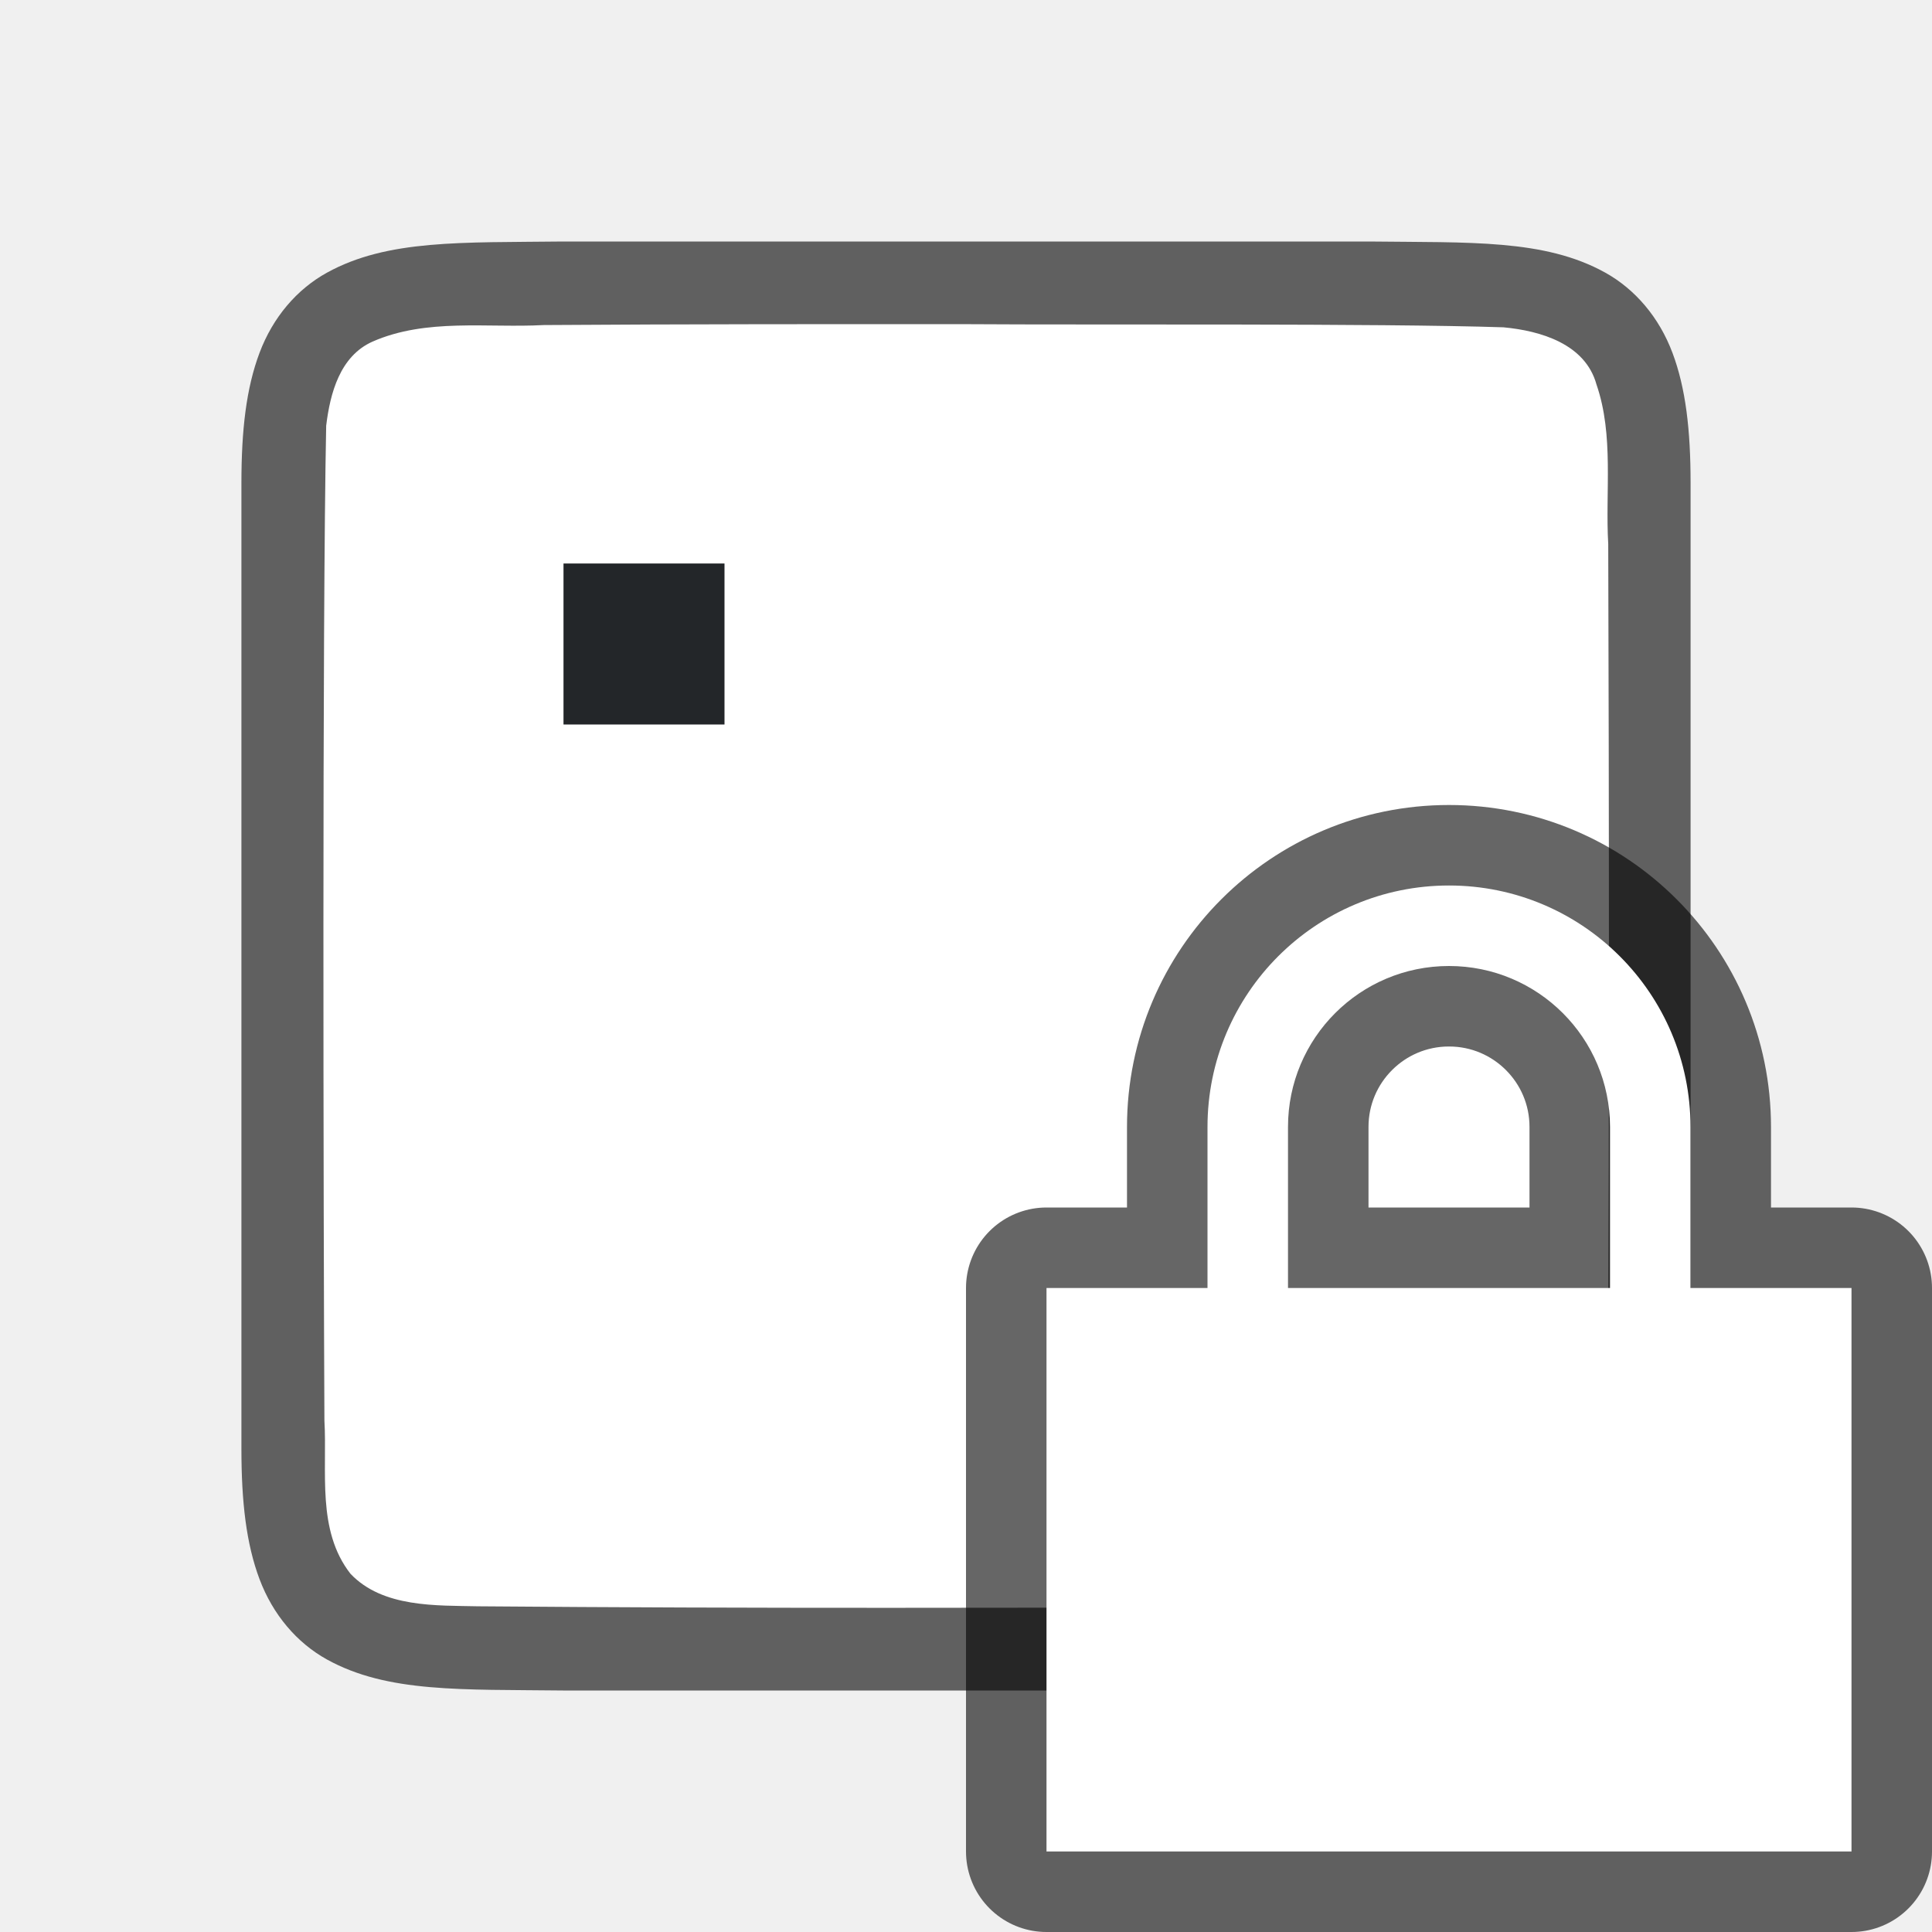
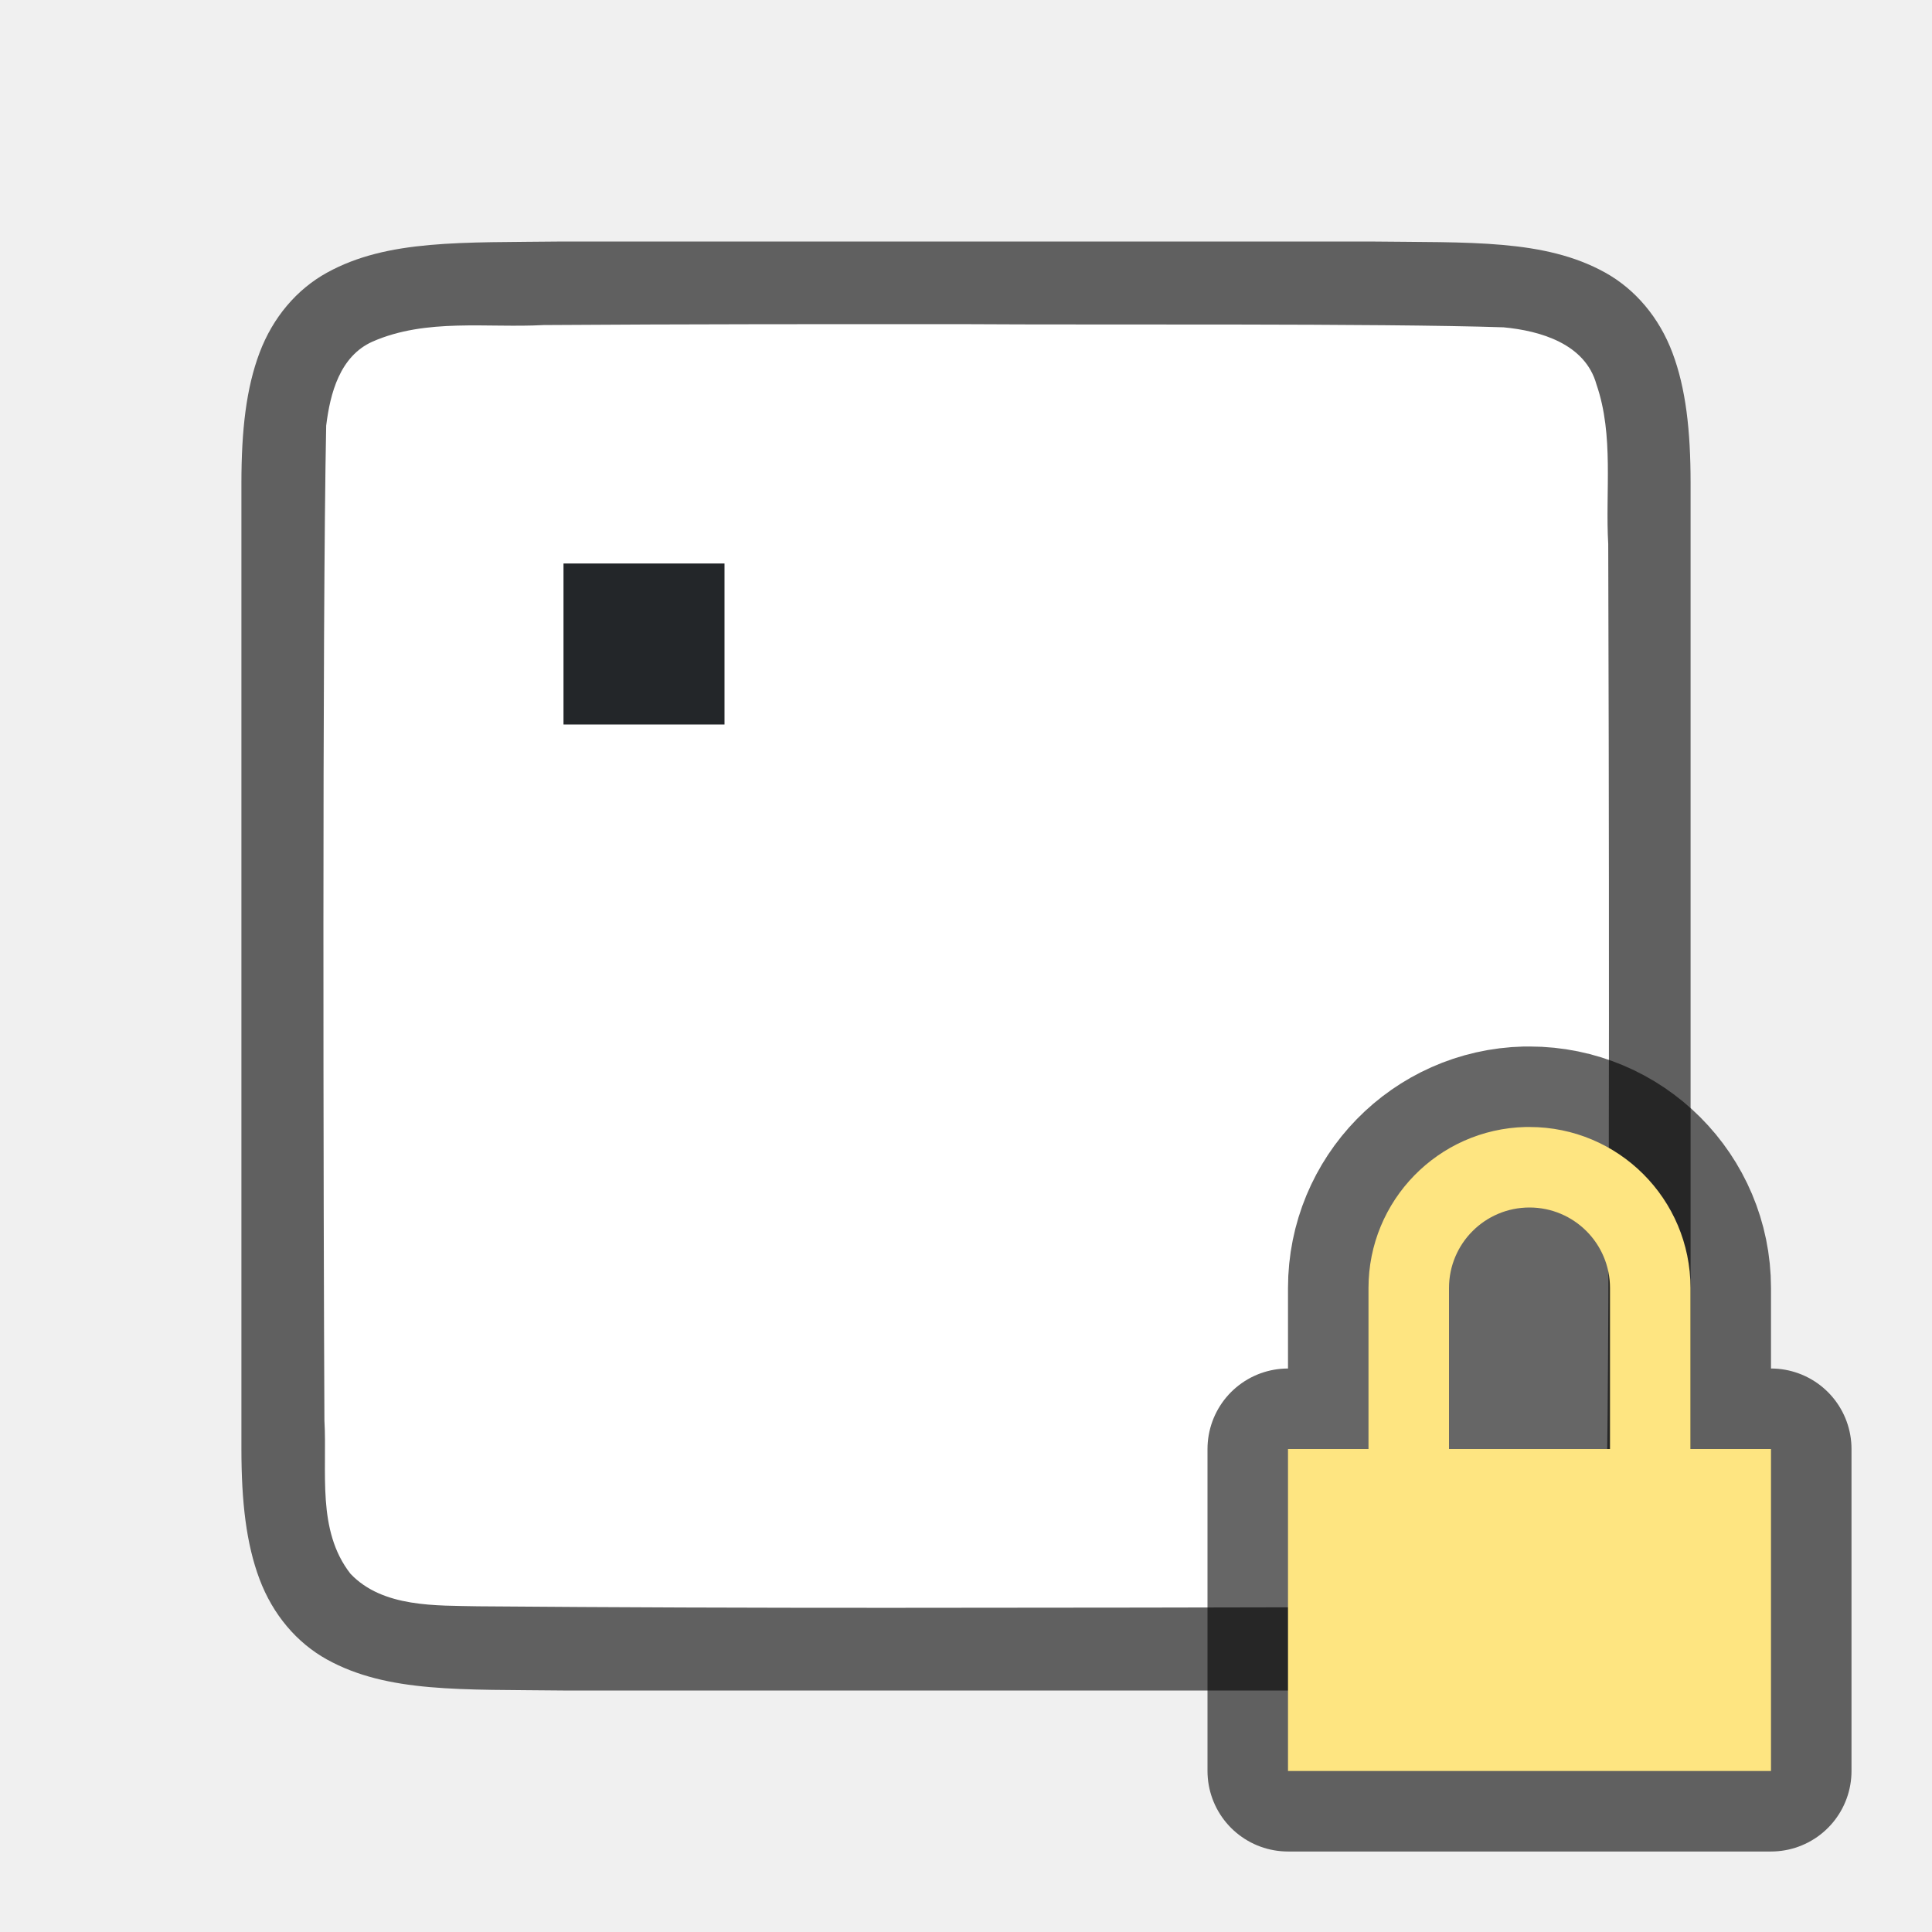
<svg xmlns="http://www.w3.org/2000/svg" viewBox="0 0 24 24" version="1.1" id="svg6">
  <defs id="defs10" />
  <path id="path4237-1" d="m 17.006,3 c 1.258,0.015 2.179,-0.031 2.932,0.385 0.376,0.208 0.673,0.559 0.838,0.998 0.165,0.439 0.225,0.96 0.225,1.617 v 1.488 10.512 c 0,0.658 -0.06,1.179 -0.225,1.617 -0.165,0.439 -0.462,0.789 -0.838,0.996 -0.753,0.415 -1.674,0.372 -2.932,0.387 h -0.002 -10.006 -0.004 c -1.258,-0.015 -2.179,0.031 -2.932,-0.385 -0.376,-0.208 -0.673,-0.559 -0.838,-0.998 -0.165,-0.439 -0.225,-0.96 -0.225,-1.617 V 7.467 6 c 0,-0.658 0.06,-1.179 0.225,-1.617 0.165,-0.439 0.462,-0.789 0.838,-0.996 0.753,-0.415 1.674,-0.372 2.932,-0.387 h 0.002 10.006 z" style="font-style:normal;font-variant:normal;font-weight:normal;font-stretch:normal;font-size:15px;line-height:125%;font-family:Ubuntu;-inkscape-font-specification:Ubuntu;text-align:center;letter-spacing:0px;word-spacing:0px;writing-mode:lr-tb;text-anchor:middle;display:inline;opacity:0.6;fill:#000000;fill-opacity:1;stroke:none;stroke-width:1" />
  <path id="path1993" d="m 12.017,4.027 c 1.557,0.011 5.11,-0.012 6.66,0.039 0.461,0.043 1.016,0.206 1.155,0.71 0.219,0.635 0.108,1.334 0.146,1.982 0.008,2.297 0.023,9.596 -0.022,11.886 -0.039,0.462 -0.203,1.013 -0.699,1.164 -0.632,0.225 -1.284,0.123 -1.936,0.154 -1.424,0.007 -4.851,0.011 -6.276,0.011 -1.705,3.49e-4 -3.408,-0.005 -5.107,-0.019 -0.512,-0.012 -1.184,0.02 -1.585,-0.405 -0.421,-0.54 -0.287,-1.268 -0.323,-1.904 -0.012,-2.444 -0.028,-9.911 0.022,-12.357 0.049,-0.402 0.17,-0.863 0.575,-1.044 0.668,-0.294 1.426,-0.168 2.126,-0.206 1.754,-0.012 3.509,-0.012 5.263,-0.011 z" style="opacity:1;vector-effect:none;fill:#ffffff;fill-opacity:1;stroke:none;stroke-width:1;stroke-linecap:round;stroke-linejoin:bevel;stroke-miterlimit:4;stroke-dasharray:none;stroke-dashoffset:0;stroke-opacity:1" />
-   <path style="opacity:0.6;fill:#000000;stroke:#000000;stroke-width:2;stroke-linejoin:round;stroke-miterlimit:4;stroke-dasharray:none" id="path819" d="m 18,11 c -1.657,0 -3,1.343 -3,3 v 2 h -2 v 7 h 10 v -7 h -2 v -2 c 0,-1.657 -1.343,-3 -3,-3 z m 0,1 c 1.105,0 2,0.895 2,2 v 2 h -4 v -2 c 0,-1.105 0.895,-2 2,-2 z" />
-   <path d="m 18,11 c -1.657,0 -3,1.343 -3,3 v 2 h -2 v 7 h 10 v -7 h -2 v -2 c 0,-1.657 -1.343,-3 -3,-3 z m 0,1 c 1.105,0 2,0.895 2,2 v 2 h -4 v -2 c 0,-1.105 0.895,-2 2,-2 z" id="path2" style="fill:#ffffff" />
  <rect style="opacity:1;fill:#232629;fill-opacity:1;fill-rule:evenodd;stroke:none;stroke-width:2;stroke-linecap:butt;stroke-linejoin:round;stroke-miterlimit:4;stroke-dasharray:none;stroke-opacity:1" id="rect848" width="2" height="2" x="7" y="7" />
+   <path id="path883" style="opacity:0.6;fill:#000000;fill-rule:evenodd;stroke:#000000;stroke-width:2;stroke-linecap:round;stroke-linejoin:round;stroke-miterlimit:4;stroke-dasharray:none" d="m 18.951,14 a 2,2 0 0 0 -1.951,2 v 2 h -1 v 4 h 6 v -4 h -1 v -2 a 2,2 0 0 0 -2,-2 2,2 0 0 0 -0.049,0 z M 19,15 a 1,1 0 0 1 1,1 v 2 h -2 v -2 a 1,1 0 0 1 1,-1 z" />
+   <path id="path855" style="opacity:1;fill:#fee581;fill-opacity:1;fill-rule:evenodd;stroke-width:1.886;stroke-linecap:round;stroke-linejoin:round" d="m 18.951,14 a 2,2 0 0 0 -1.951,2 v 2 h -1 v 4 h 6 v -4 h -1 v -2 a 2,2 0 0 0 -2,-2 2,2 0 0 0 -0.049,0 z M 19,15 a 1,1 0 0 1 1,1 v 2 h -2 v -2 a 1,1 0 0 1 1,-1 z" />
</svg>
